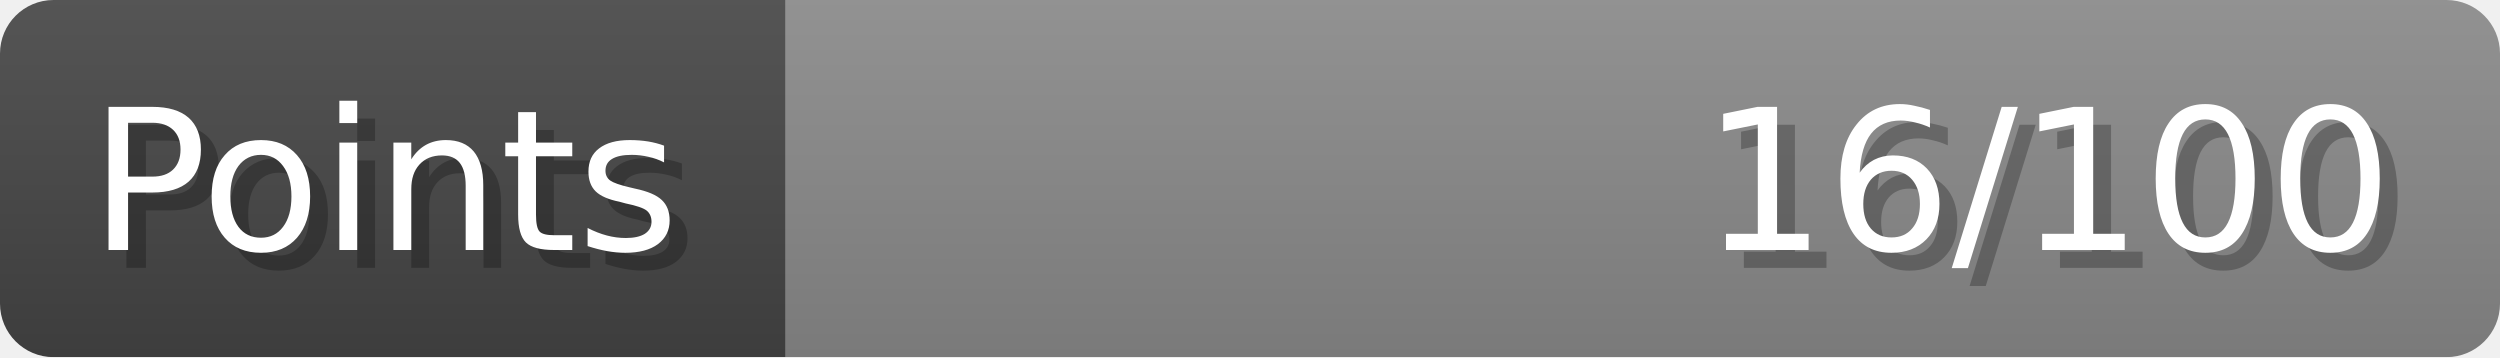
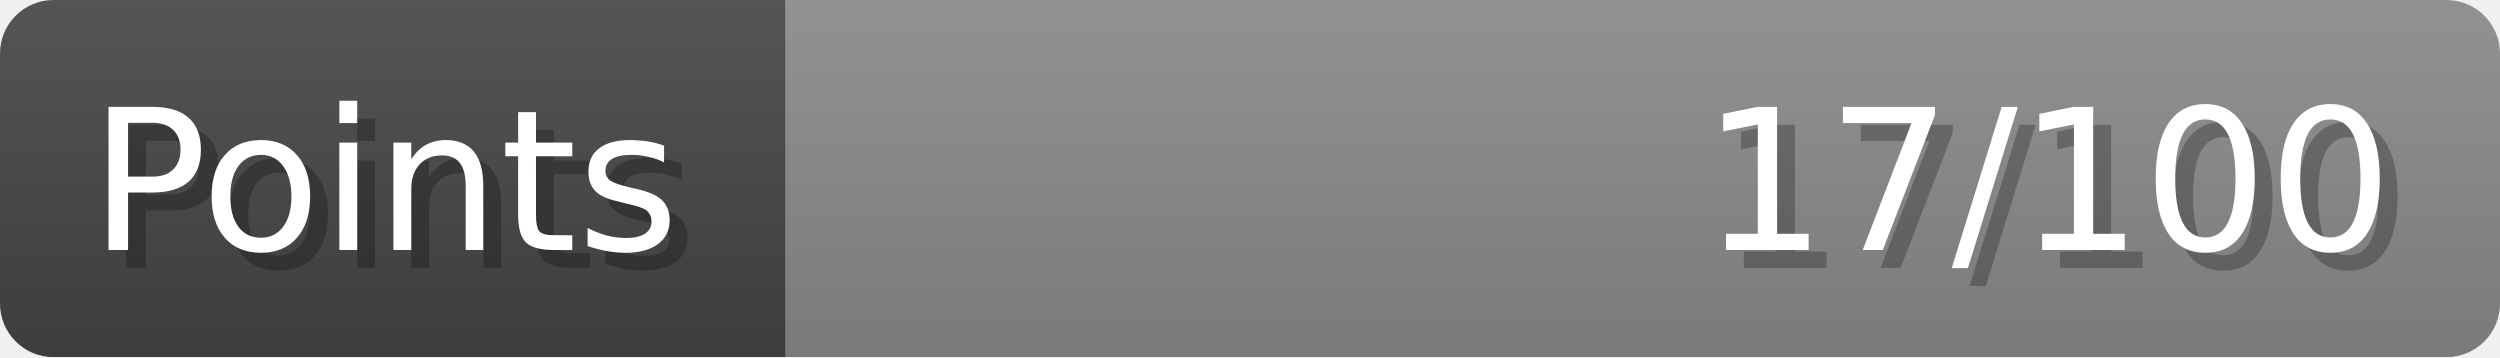
- <svg xmlns="http://www.w3.org/2000/svg" width="140px" height="20px" role="img" aria-label="Points: 16/100">
+ <svg xmlns="http://www.w3.org/2000/svg" width="140px" height="20px" role="img" aria-label="Points: 17/100">
  <linearGradient id="a" x2="0" y2="100%">
    <stop offset="0" stop-opacity=".1" stop-color="#EEE" />
    <stop offset="1" stop-opacity=".1" />
  </linearGradient>
  <mask id="m">
    <rect width="100%" height="100%" rx="3" fill="#FFF" />
  </mask>
  <g mask="url(#m)">
    <rect x="0" y="0" width="44" height="20" fill="#444" />
    <svg x="44" y="0" width="96" height="20">
      <rect width="100%" height="100%" fill="#888888" />
      <rect width="0%" height="100%" fill="#33CC11" transform="">
-         <animate attributeName="width" begin="0.5s" dur="600ms" from="0%" to="16%" repeatCount="1" fill="freeze" calcMode="spline" keyTimes="0; 1" keySplines="0.3, 0.61, 0.355, 1" />
+         <animate attributeName="width" begin="0.5s" dur="600ms" from="0%" to="17%" repeatCount="1" fill="freeze" calcMode="spline" keyTimes="0; 1" keySplines="0.3, 0.61, 0.355, 1" />
      </rect>
    </svg>
    <rect width="140" height="20" fill="url(#a)" />
  </g>
  <g aria-hidden="true" font-size="11" font-family="Verdana, DejaVu Sans, sans-serif" fill="#FFFFFF">
    <text x="6" y="15" fill="#000" opacity="0.25">Points</text>
    <text x="5" y="14">Points</text>
-     <text x="135" y="15" fill="#000" opacity="0.25" text-anchor="end">16/100</text>
-     <text x="134" y="14" text-anchor="end">16/100</text>
+     <text x="135" y="15" fill="#000" opacity="0.25" text-anchor="end">17/100</text>
+     <text x="134" y="14" text-anchor="end">17/100</text>
  </g>
</svg>
